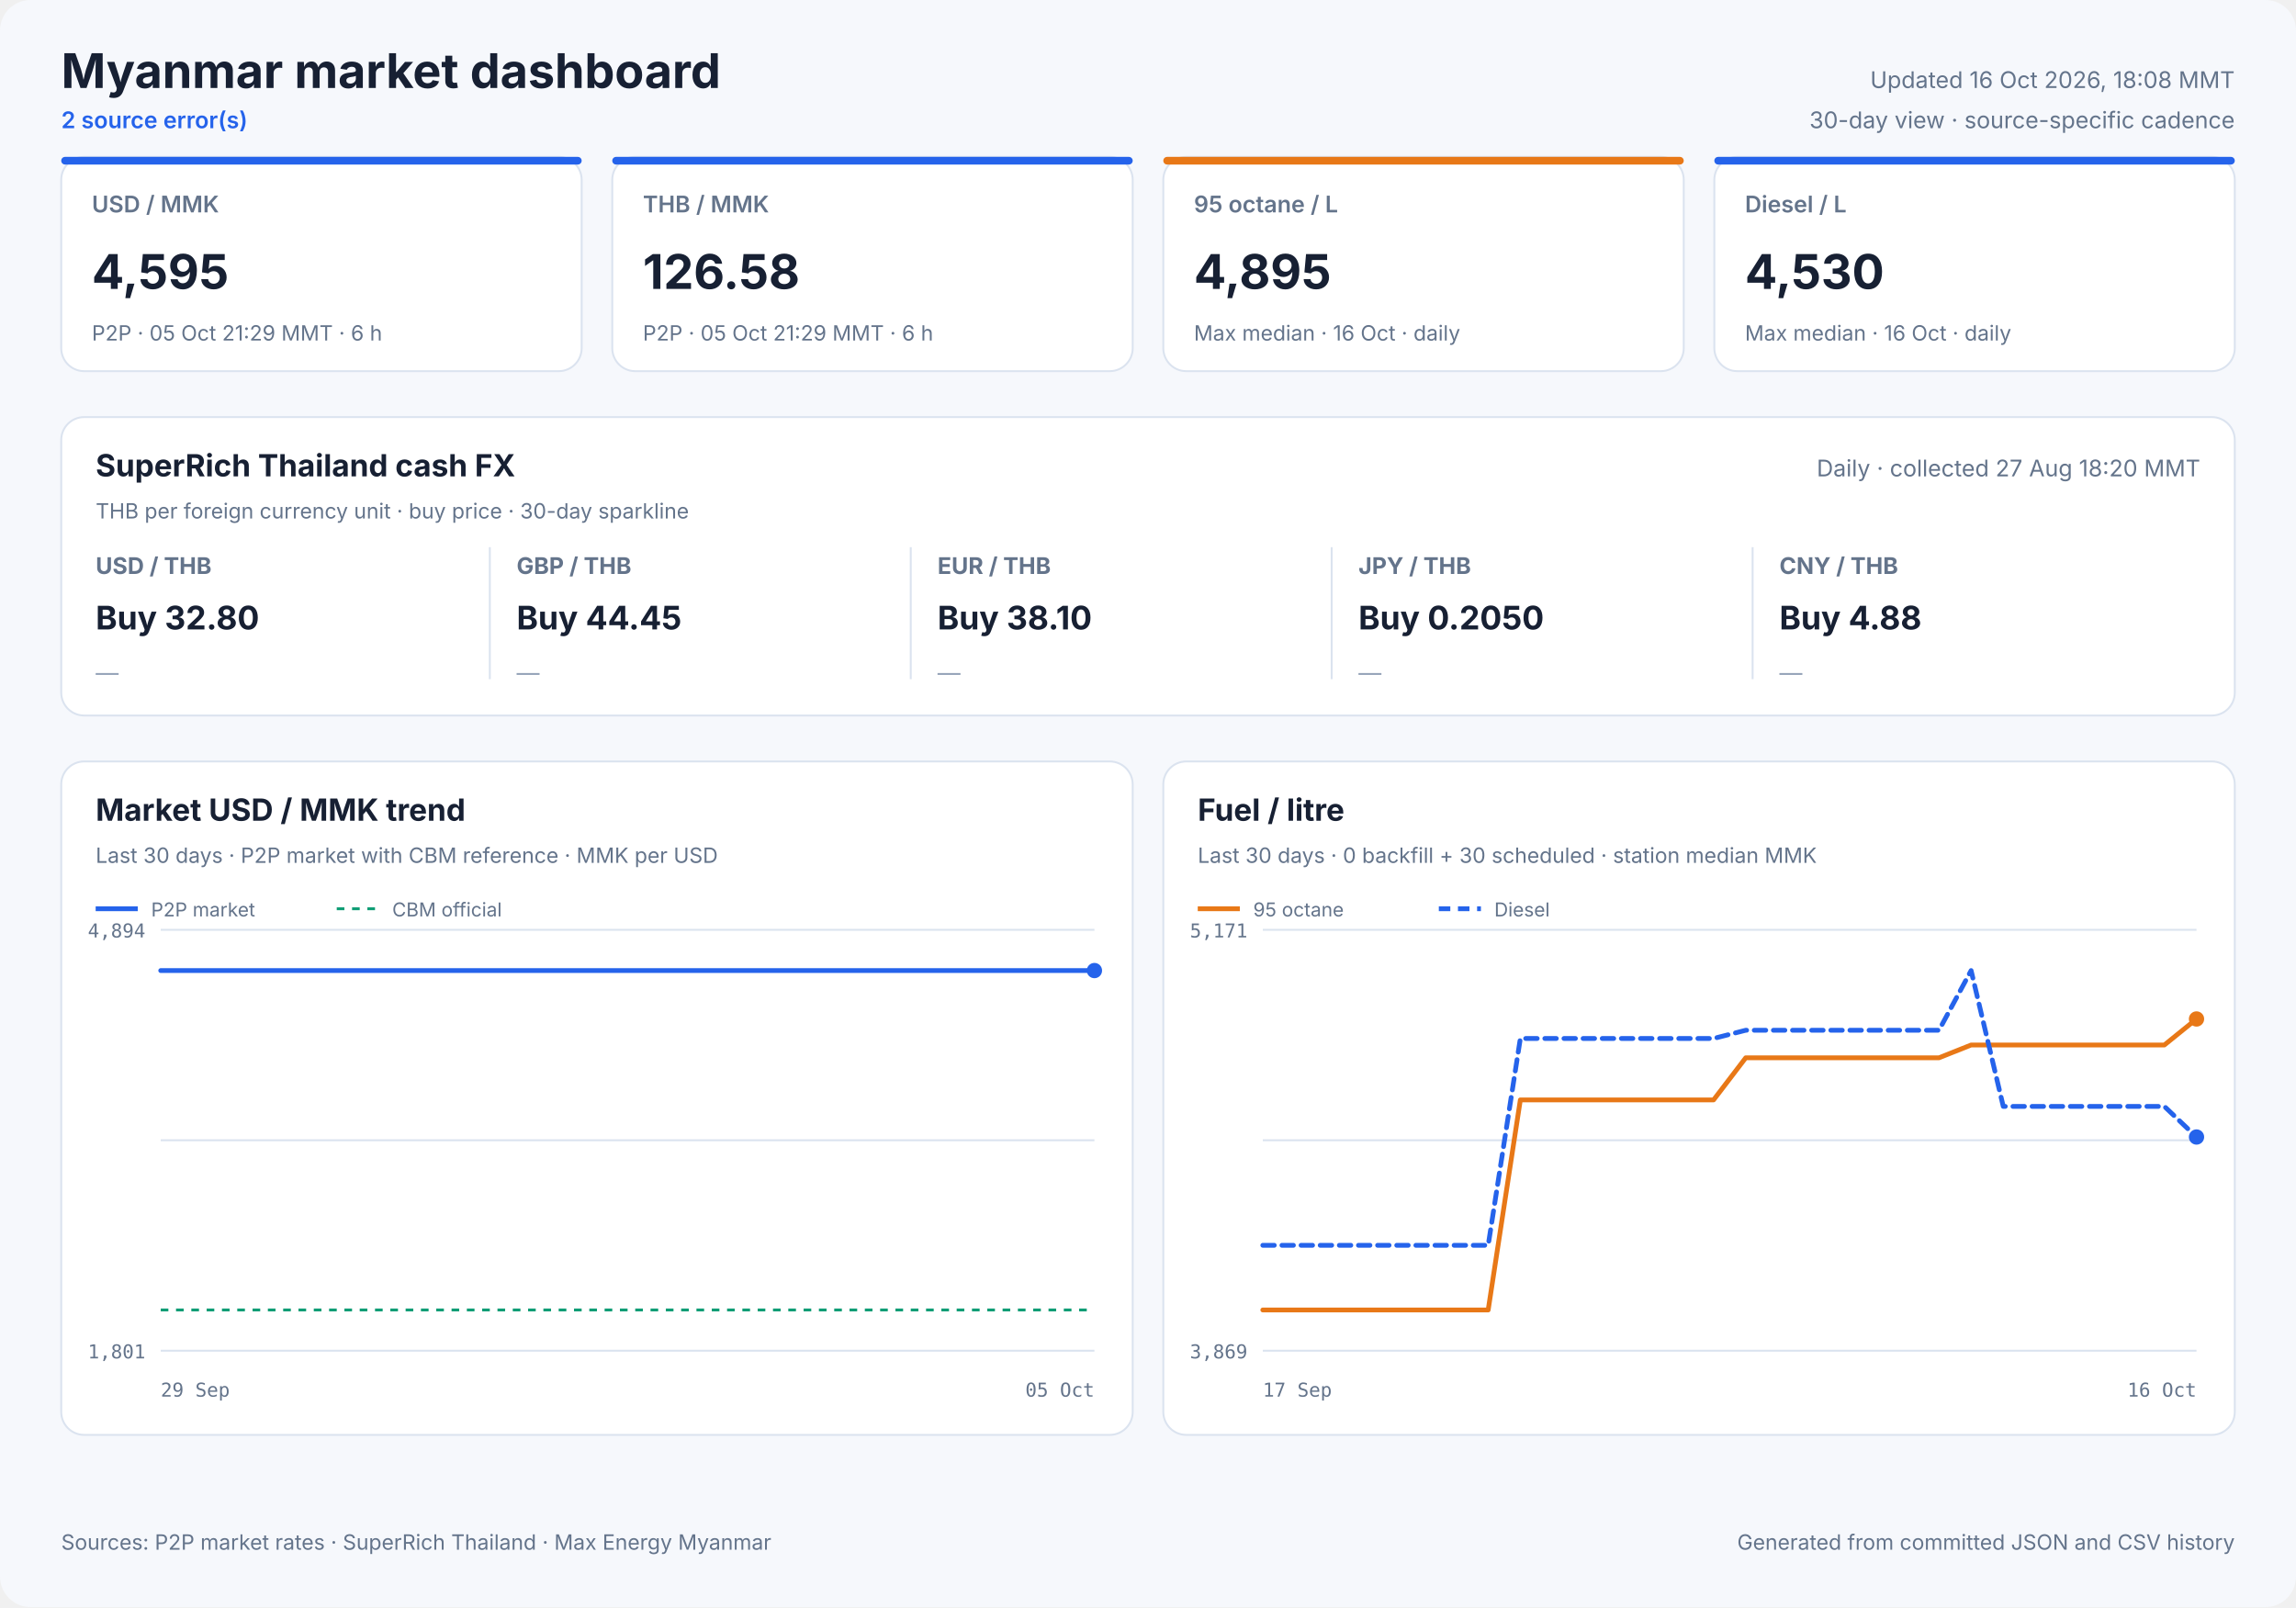
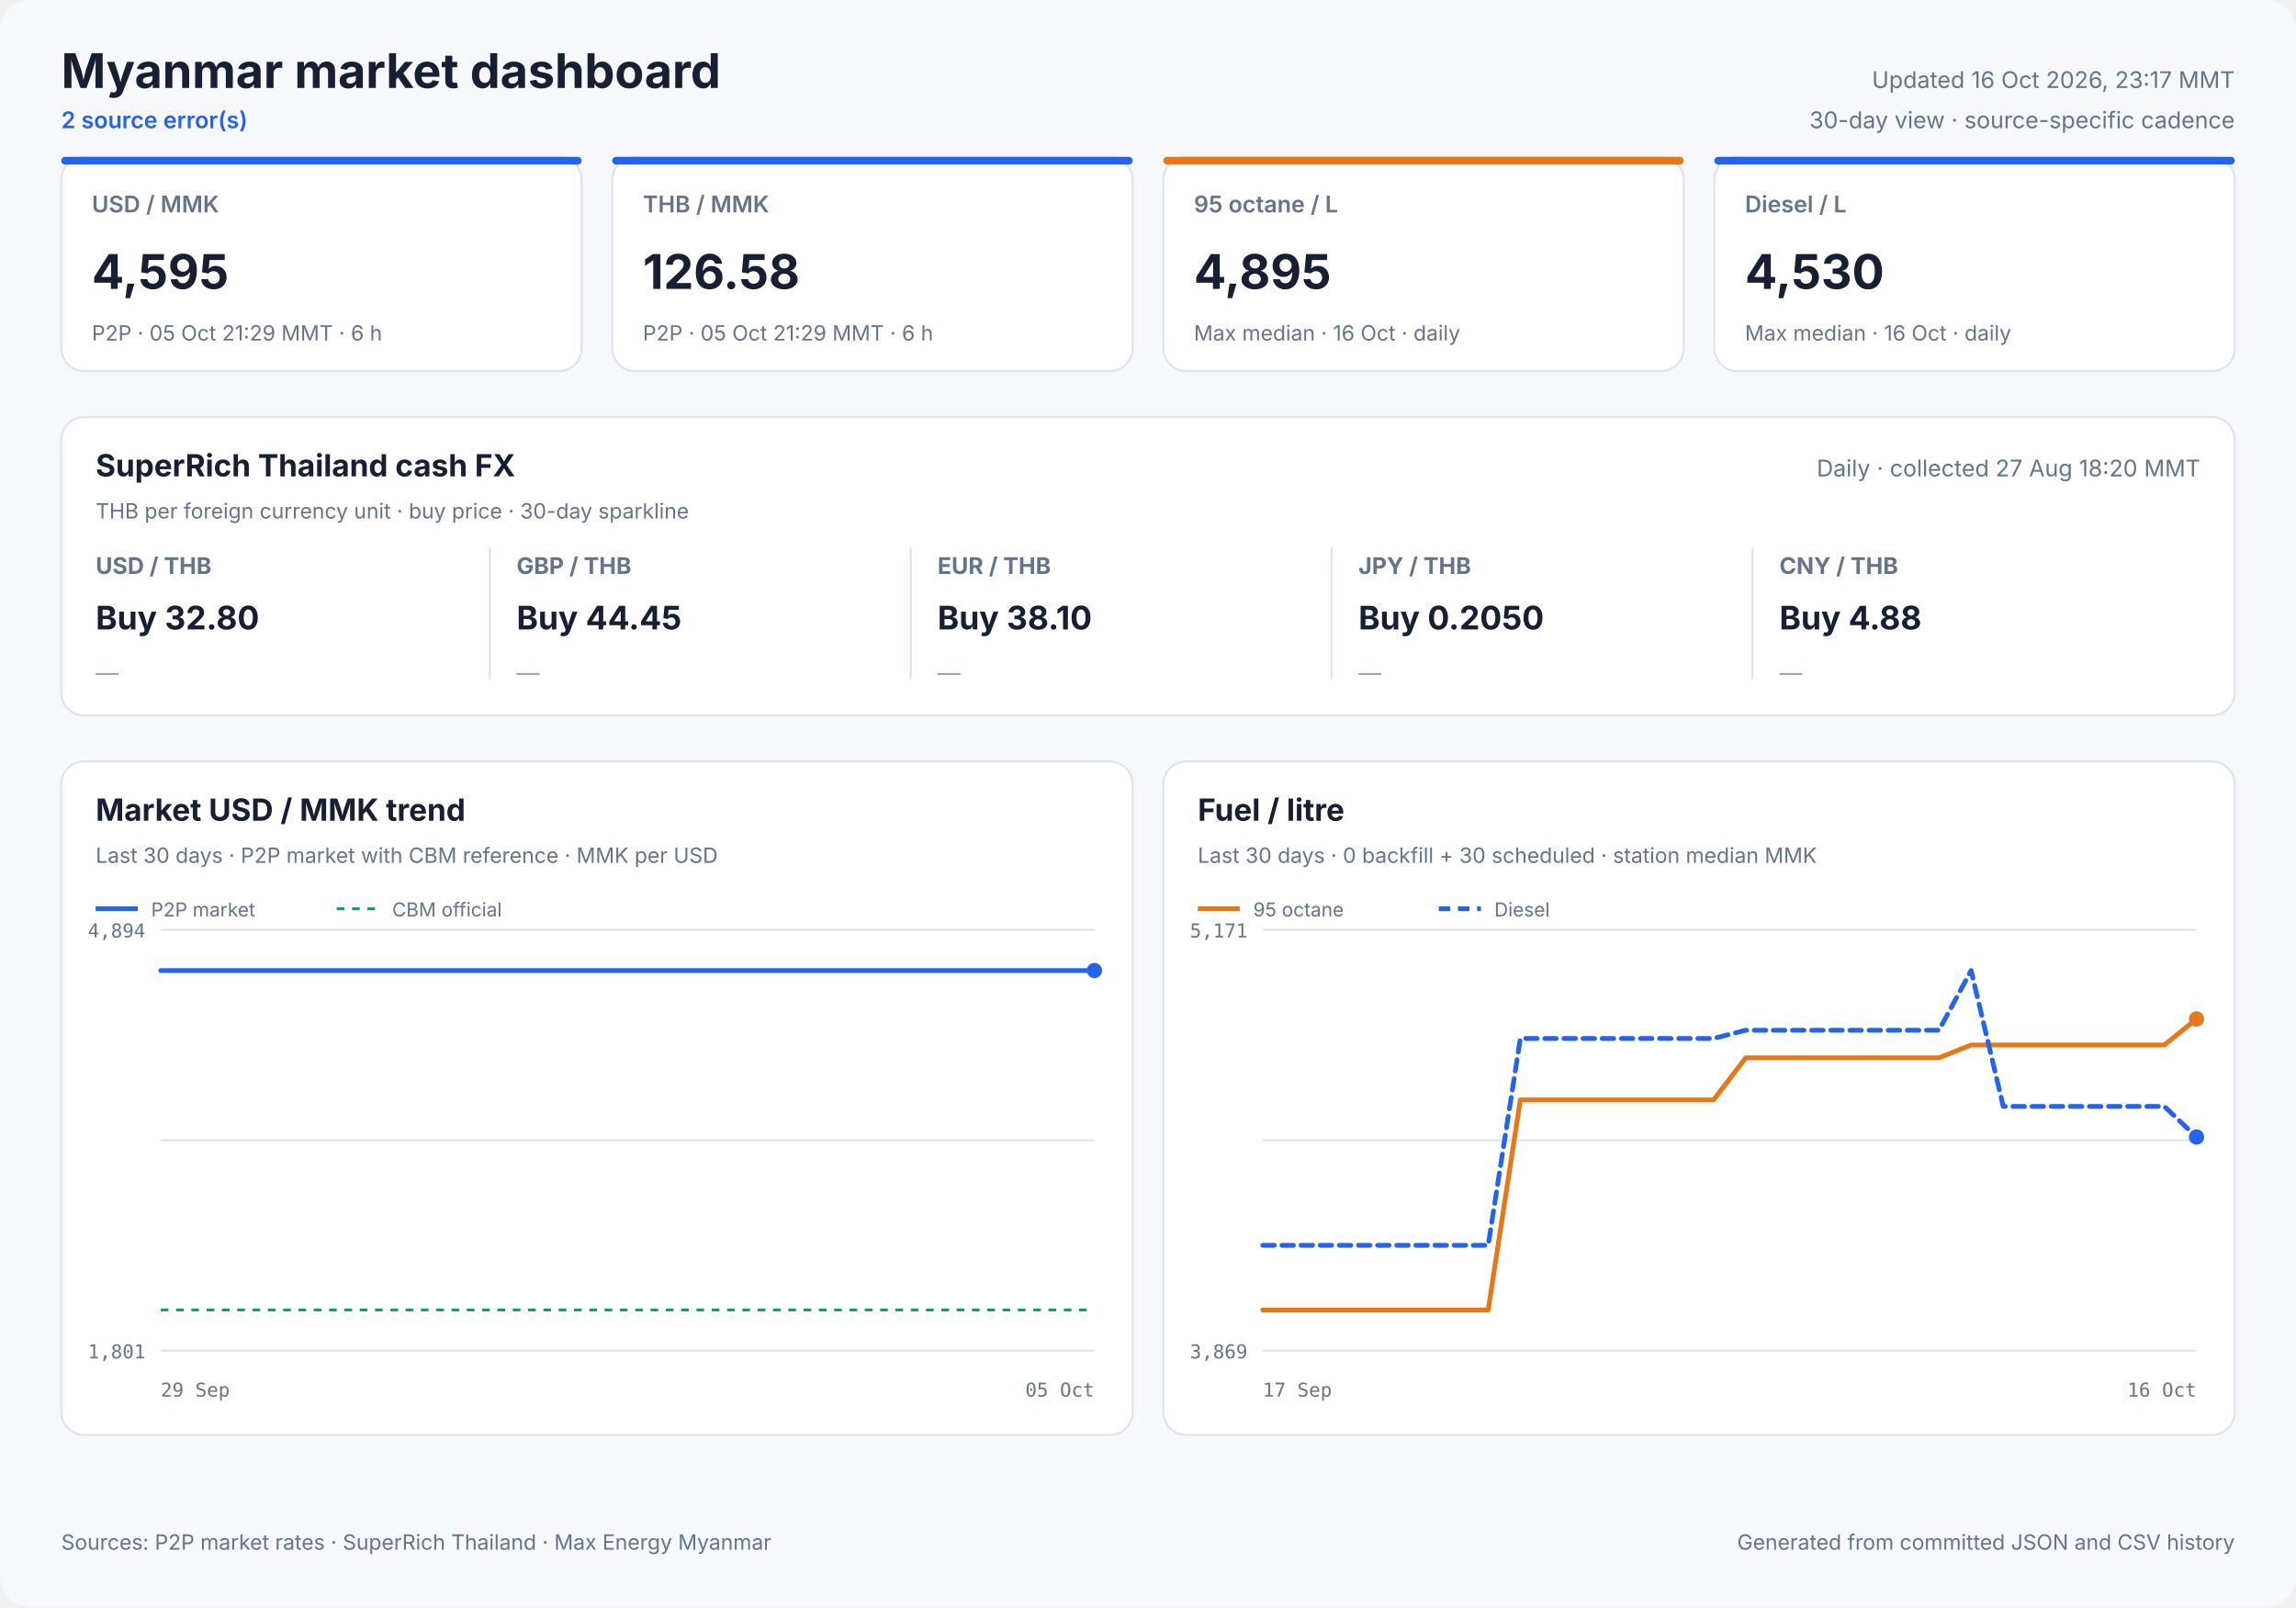
<svg xmlns="http://www.w3.org/2000/svg" width="1200" height="840" viewBox="0 0 1200 840" role="img">
  <style>
            text { font-family: Inter, ui-sans-serif, system-ui, -apple-system, sans-serif; fill: #172033; }
            .panel { fill: #ffffff; stroke: #dbe3ef; stroke-width: 1; }
            .title { font-size: 25px; font-weight: 700; }
            .freshness { font-size: 12px; fill: #64748b; }
            .status { font-size: 12px; fill: #2563eb; font-weight: 600; }
            .card-label { font-size: 12px; fill: #64748b; font-weight: 600; }
            .card-value { font-size: 25px; font-weight: 700; }
            .card-note { font-size: 11px; fill: #64748b; }
            .cash-pair { font-size: 12px; fill: #64748b; font-weight: 650; }
            .cash-value { font-size: 17px; font-weight: 700; }
            .cash-note { font-size: 11px; fill: #64748b; }
            .sparkline { stroke: #2563eb; stroke-width: 1.7; stroke-linecap: round; stroke-linejoin: round; }
            .sparkline-dot { fill: #2563eb; }
            .sparkline-baseline { stroke: #dbe3ef; stroke-width: 1; }
            .cash-sparkline-empty { font-size: 12px; fill: #94a3b8; }
            .panel-title { font-size: 16px; font-weight: 700; }
            .panel-subtitle { font-size: 11px; fill: #64748b; }
            .empty-title { font-size: 16px; font-weight: 650; fill: #64748b; }
            .empty-note { font-size: 12px; fill: #94a3b8; }
            .axis { font-size: 10px; fill: #64748b; font-family: ui-monospace, SFMono-Regular, monospace; }
            .legend { font-size: 10px; fill: #64748b; }
            .grid { stroke: #dbe3ef; stroke-width: 1; }
            .footer { font-size: 11px; fill: #64748b; }
        </style>
  <rect width="1200" height="840" rx="16" fill="#f6f8fc" />
  <text x="32" y="46" class="title" text-anchor="start">Myanmar market dashboard</text>
  <text x="32" y="67" class="status" text-anchor="start">2 source error(s)</text>
-   <text x="1168" y="46" class="freshness" text-anchor="end">Updated 16 Oct 2026, 18:08 MMT</text>
+   <text x="1168" y="46" class="freshness" text-anchor="end">Updated 16 Oct 2026, 23:17 MMT</text>
  <text x="1168" y="67" class="freshness" text-anchor="end">30-day view · source-specific cadence</text>
  <rect x="32" y="82" width="272" height="112" rx="12" class="panel" />
  <rect x="32" y="82" width="272" height="4" rx="2" fill="#2563eb" />
  <text x="48" y="111" class="card-label" text-anchor="start">USD / MMK</text>
  <text x="48" y="151" class="card-value" text-anchor="start">4,595</text>
  <text x="48" y="178" class="card-note" text-anchor="start">P2P · 05 Oct 21:29 MMT · 6 h</text>
  <rect x="320" y="82" width="272" height="112" rx="12" class="panel" />
  <rect x="320" y="82" width="272" height="4" rx="2" fill="#2563eb" />
  <text x="336" y="111" class="card-label" text-anchor="start">THB / MMK</text>
  <text x="336" y="151" class="card-value" text-anchor="start">126.58</text>
  <text x="336" y="178" class="card-note" text-anchor="start">P2P · 05 Oct 21:29 MMT · 6 h</text>
  <rect x="608" y="82" width="272" height="112" rx="12" class="panel" />
  <rect x="608" y="82" width="272" height="4" rx="2" fill="#e87817" />
  <text x="624" y="111" class="card-label" text-anchor="start">95 octane / L</text>
  <text x="624" y="151" class="card-value" text-anchor="start">4,895</text>
  <text x="624" y="178" class="card-note" text-anchor="start">Max median · 16 Oct · daily</text>
  <rect x="896" y="82" width="272" height="112" rx="12" class="panel" />
  <rect x="896" y="82" width="272" height="4" rx="2" fill="#2563eb" />
  <text x="912" y="111" class="card-label" text-anchor="start">Diesel / L</text>
  <text x="912" y="151" class="card-value" text-anchor="start">4,530</text>
  <text x="912" y="178" class="card-note" text-anchor="start">Max median · 16 Oct · daily</text>
  <rect x="32" y="218" width="1136" height="156" rx="12" class="panel" />
  <text x="50" y="249" class="panel-title" text-anchor="start">SuperRich Thailand cash FX</text>
  <text x="50" y="271" class="panel-subtitle" text-anchor="start">THB per foreign currency unit · buy price · 30-day sparkline</text>
  <text x="1150" y="249" class="freshness" text-anchor="end">Daily · collected 27 Aug 18:20 MMT</text>
  <text x="50" y="300" class="cash-pair" text-anchor="start">USD / THB</text>
  <text x="50" y="329" class="cash-value" text-anchor="start">Buy 32.80</text>
  <text x="50" y="356.0" class="cash-sparkline-empty" text-anchor="start">—</text>
  <line x1="256" y1="286" x2="256" y2="355" class="grid" />
  <text x="270" y="300" class="cash-pair" text-anchor="start">GBP / THB</text>
  <text x="270" y="329" class="cash-value" text-anchor="start">Buy 44.45</text>
  <text x="270" y="356.0" class="cash-sparkline-empty" text-anchor="start">—</text>
  <line x1="476" y1="286" x2="476" y2="355" class="grid" />
  <text x="490" y="300" class="cash-pair" text-anchor="start">EUR / THB</text>
  <text x="490" y="329" class="cash-value" text-anchor="start">Buy 38.10</text>
  <text x="490" y="356.0" class="cash-sparkline-empty" text-anchor="start">—</text>
  <line x1="696" y1="286" x2="696" y2="355" class="grid" />
  <text x="710" y="300" class="cash-pair" text-anchor="start">JPY / THB</text>
  <text x="710" y="329" class="cash-value" text-anchor="start">Buy 0.2050</text>
  <text x="710" y="356.0" class="cash-sparkline-empty" text-anchor="start">—</text>
  <line x1="916" y1="286" x2="916" y2="355" class="grid" />
  <text x="930" y="300" class="cash-pair" text-anchor="start">CNY / THB</text>
  <text x="930" y="329" class="cash-value" text-anchor="start">Buy 4.88</text>
  <text x="930" y="356.0" class="cash-sparkline-empty" text-anchor="start">—</text>
  <rect x="32" y="398" width="560" height="352" rx="12" class="panel" />
  <text x="50" y="429" class="panel-title" text-anchor="start">Market USD / MMK trend</text>
  <text x="50" y="451" class="panel-subtitle" text-anchor="start">Last 30 days · P2P market with CBM reference · MMK per USD</text>
  <line x1="84" y1="486.0" x2="572" y2="486.0" class="grid" />
  <line x1="84" y1="596.0" x2="572" y2="596.0" class="grid" />
  <line x1="84" y1="706.0" x2="572" y2="706.0" class="grid" />
  <text x="76" y="490" class="axis" text-anchor="end">4,894</text>
  <text x="76" y="710" class="axis" text-anchor="end">1,801</text>
  <text x="84" y="730" class="axis" text-anchor="start">29 Sep</text>
  <text x="572" y="730" class="axis" text-anchor="end">05 Oct</text>
  <line x1="84" y1="684.7" x2="572" y2="684.7" stroke="#0f9d75" stroke-width="1.5" stroke-dasharray="4 4" />
  <polyline points="84.0,507.3 107.1,507.3 136.7,507.3 160.0,507.3 182.5,507.3 213.1,507.3 237.9,507.3 261.4,507.3 290.9,507.3 313.5,507.3 335.7,507.3 366.0,507.3 388.7,507.3 408.9,507.3 423.9,507.3 439.7,507.3 467.0,507.3 487.8,507.3 516.8,507.3 543.1,507.3 572.0,507.3" fill="none" stroke="#2563eb" stroke-width="2.5" stroke-linecap="round" stroke-linejoin="round" />
  <circle cx="572.0" cy="507.3" r="4" fill="#2563eb" />
  <line x1="50" y1="475" x2="72" y2="475" stroke="#2563eb" stroke-width="2.5" />
  <text x="79" y="479" class="legend" text-anchor="start">P2P market</text>
  <line x1="176" y1="475" x2="198" y2="475" stroke="#0f9d75" stroke-width="1.5" stroke-dasharray="4 4" />
  <text x="205" y="479" class="legend" text-anchor="start">CBM official</text>
  <rect x="608" y="398" width="560" height="352" rx="12" class="panel" />
  <text x="626" y="429" class="panel-title" text-anchor="start">Fuel / litre</text>
  <text x="626" y="451" class="panel-subtitle" text-anchor="start">Last 30 days · 0 backfill + 30 scheduled · station median MMK</text>
  <line x1="660" y1="486.0" x2="1148" y2="486.0" class="grid" />
  <line x1="660" y1="596.0" x2="1148" y2="596.0" class="grid" />
  <line x1="660" y1="706.0" x2="1148" y2="706.0" class="grid" />
  <text x="652" y="490" class="axis" text-anchor="end">5,171</text>
  <text x="652" y="710" class="axis" text-anchor="end">3,869</text>
  <text x="660" y="730" class="axis" text-anchor="start">17 Sep</text>
  <text x="1148" y="730" class="axis" text-anchor="end">16 Oct</text>
  <polyline points="660.0,684.7 676.8,684.7 693.7,684.7 710.5,684.7 727.3,684.7 744.1,684.7 761.0,684.7 777.8,684.7 794.6,574.9 811.4,574.9 828.3,574.9 845.1,574.9 861.9,574.9 878.8,574.9 895.6,574.9 912.4,552.9 929.2,552.9 946.1,552.9 962.9,552.9 979.7,552.9 996.6,552.9 1013.4,552.9 1030.2,546.2 1047.0,546.2 1063.9,546.2 1080.7,546.2 1097.5,546.2 1114.3,546.2 1131.2,546.2 1148.0,532.6" fill="none" stroke="#e87817" stroke-width="2.5" stroke-linecap="round" stroke-linejoin="round" />
  <circle cx="1148.0" cy="532.6" r="4" fill="#e87817" />
  <line x1="626" y1="475" x2="648" y2="475" stroke="#e87817" stroke-width="2.5" />
  <text x="655" y="479" class="legend" text-anchor="start">95 octane</text>
  <polyline points="660.0,650.9 676.8,650.9 693.7,650.9 710.5,650.9 727.3,650.9 744.1,650.9 761.0,650.9 777.8,650.9 794.6,542.8 811.4,542.8 828.3,542.8 845.1,542.8 861.9,542.8 878.8,542.8 895.6,542.8 912.4,538.5 929.2,538.5 946.1,538.5 962.9,538.5 979.7,538.5 996.6,538.5 1013.4,538.5 1030.2,507.3 1047.0,578.3 1063.9,578.3 1080.7,578.3 1097.5,578.3 1114.3,578.3 1131.2,578.3 1148.0,594.3" fill="none" stroke="#2563eb" stroke-width="2.5" stroke-linecap="round" stroke-linejoin="round" stroke-dasharray="6 4" />
  <circle cx="1148.0" cy="594.3" r="4" fill="#2563eb" />
  <line x1="752" y1="475" x2="774" y2="475" stroke="#2563eb" stroke-width="2.5" stroke-dasharray="6 4" />
  <text x="781" y="479" class="legend" text-anchor="start">Diesel</text>
  <text x="32" y="810" class="footer" text-anchor="start">Sources: P2P market rates · SuperRich Thailand · Max Energy Myanmar</text>
  <text x="1168" y="810" class="footer" text-anchor="end">Generated from committed JSON and CSV history</text>
</svg>
